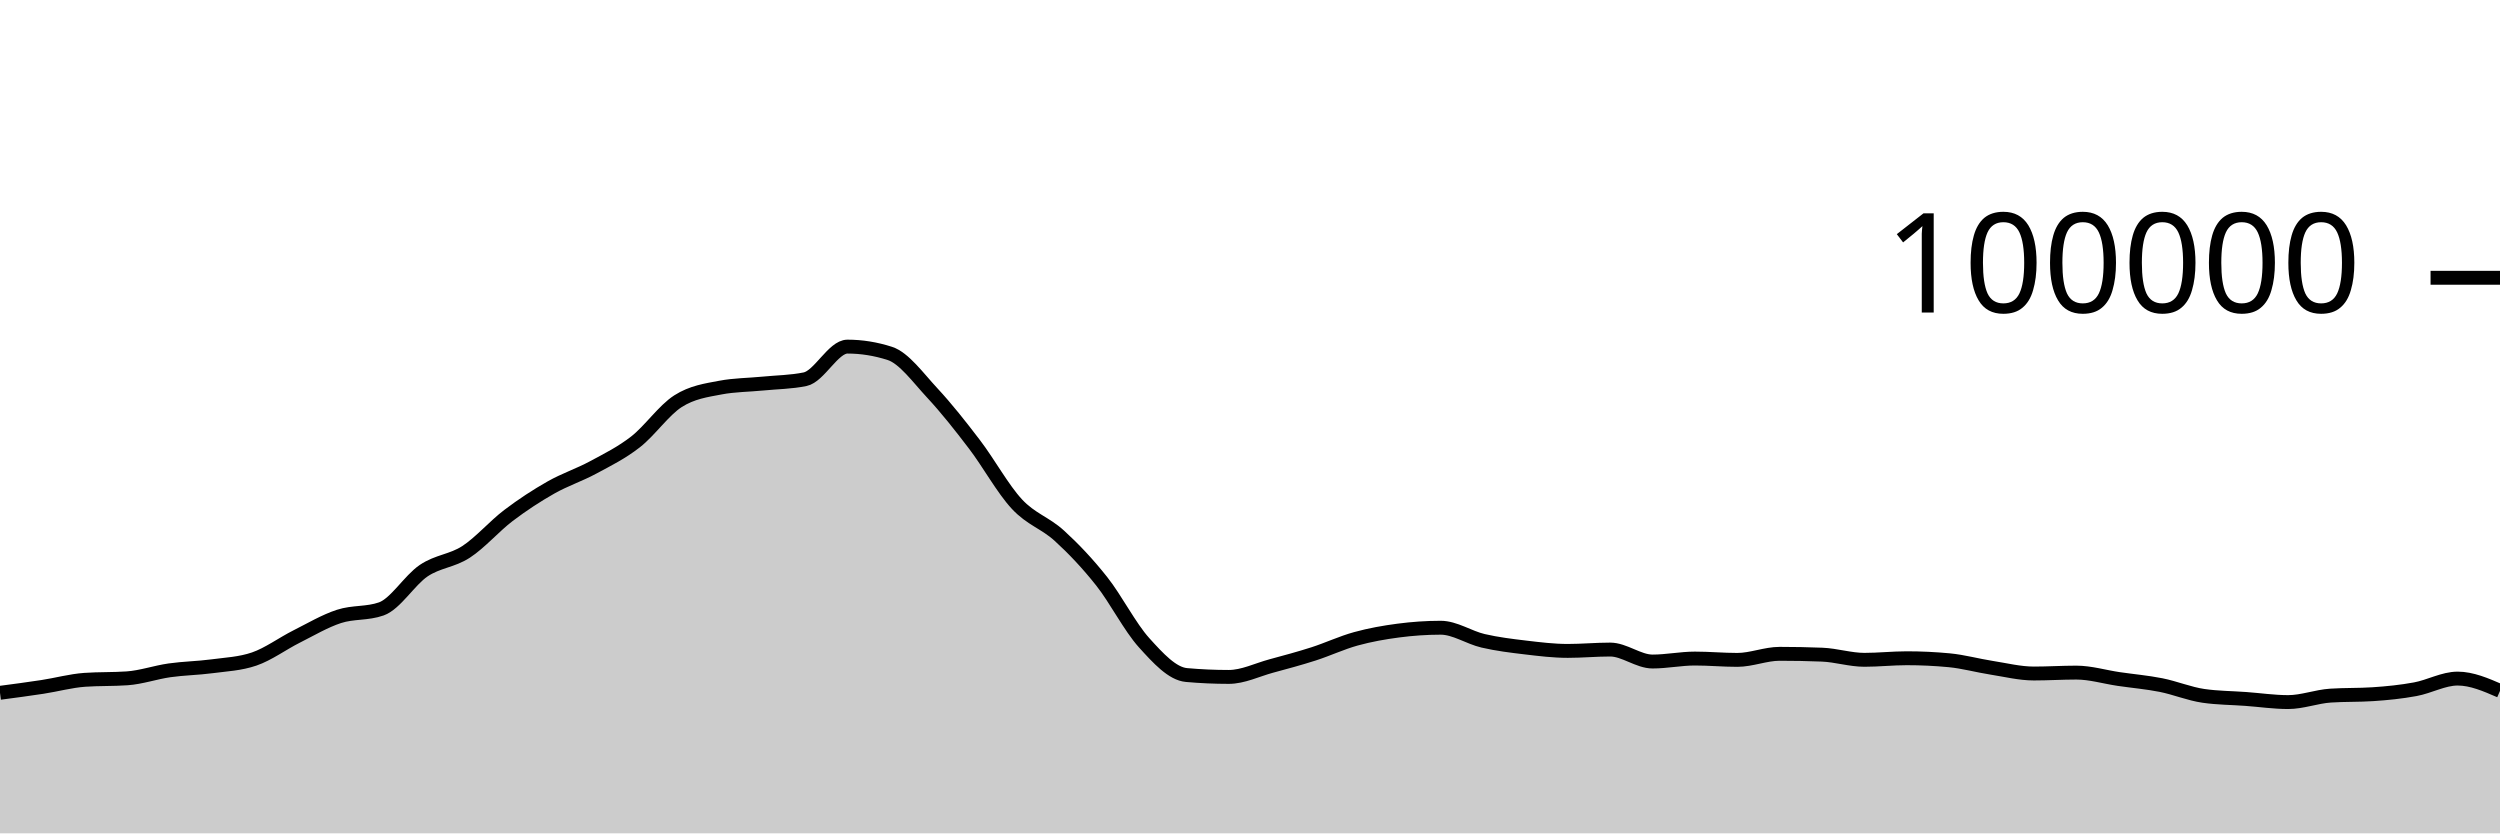
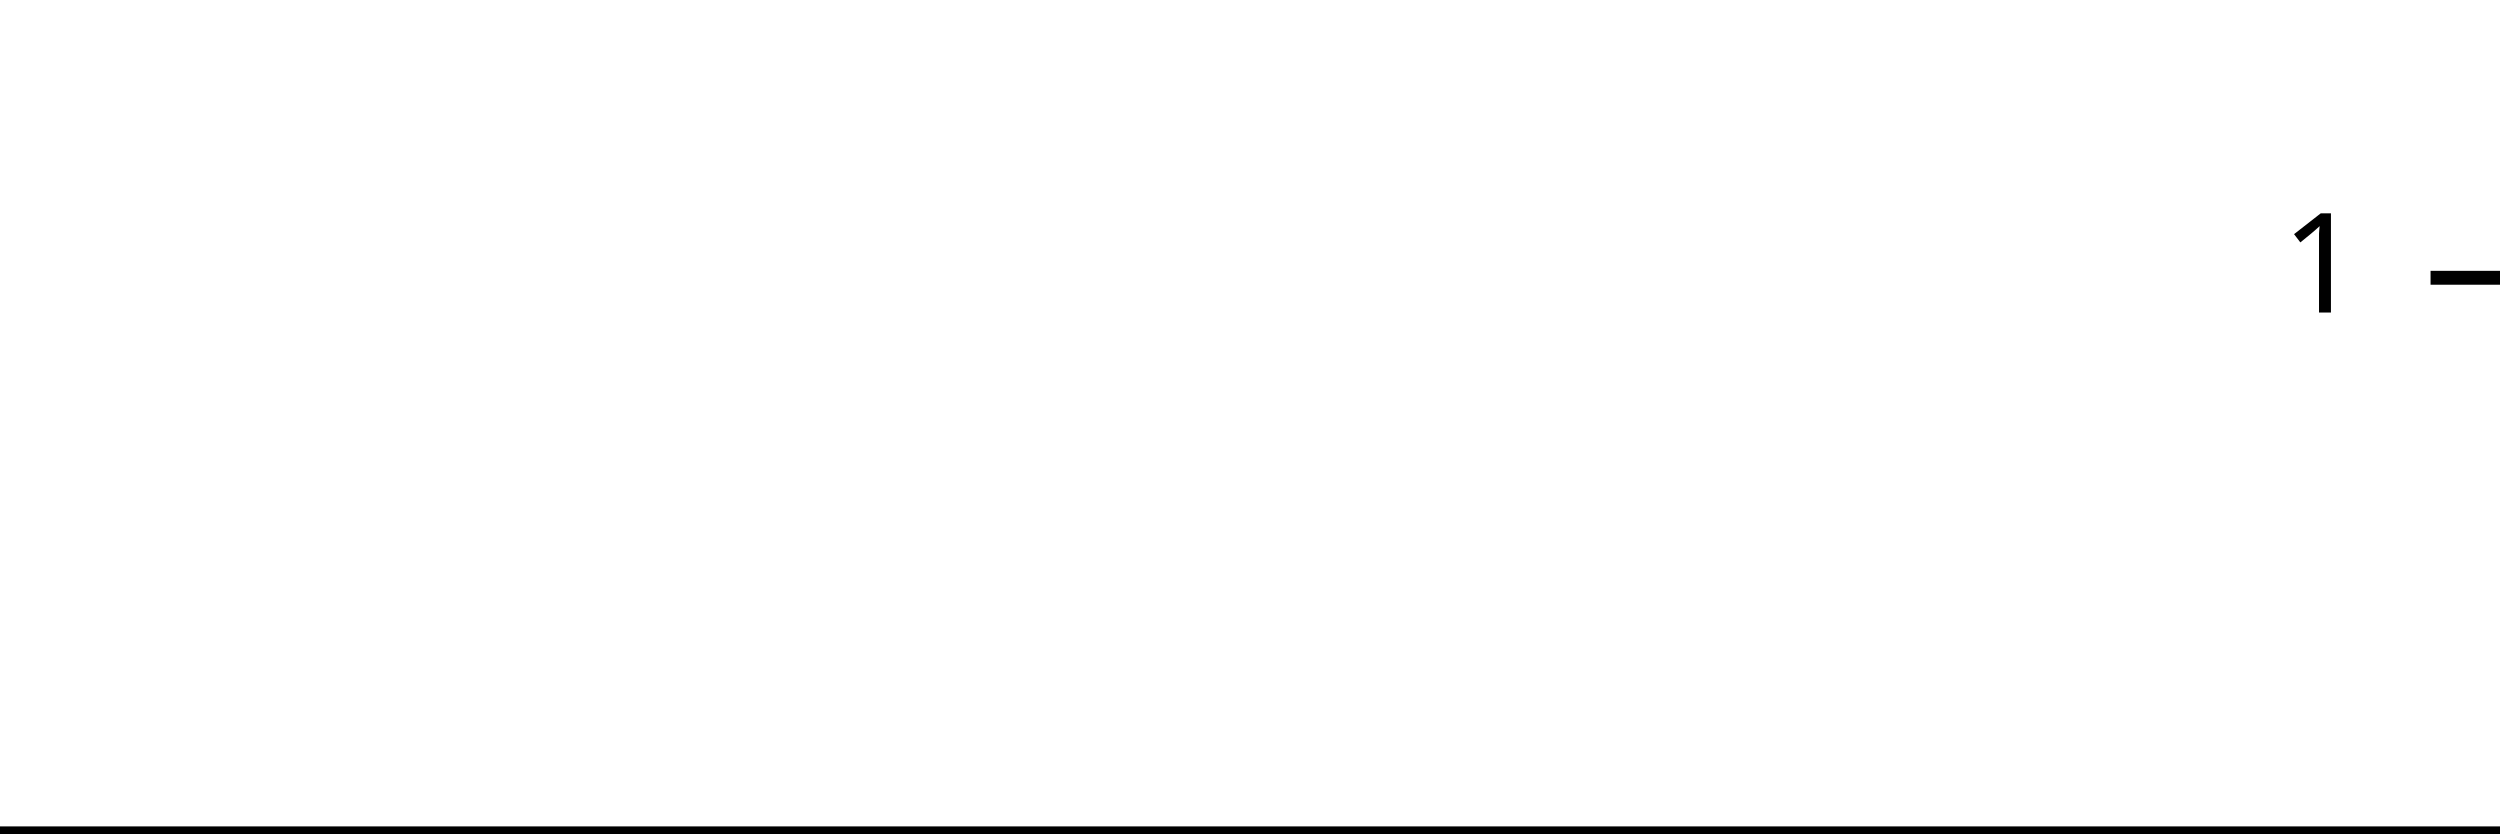
<svg xmlns="http://www.w3.org/2000/svg" viewBox="0 0 180 60">
  <g transform="translate(0,20)">
-     <path class="area" fill="rgba(0, 0, 0, 0.2)" d="M0,29.882C1.017,29.748,2.034,29.614,3.051,29.458C4.068,29.303,5.085,29.019,6.102,28.947C7.119,28.876,8.136,28.911,9.153,28.84C10.169,28.769,11.186,28.409,12.203,28.264C13.22,28.119,14.237,28.109,15.254,27.973C16.271,27.837,17.288,27.798,18.305,27.448C19.322,27.098,20.339,26.341,21.356,25.83C22.373,25.319,23.39,24.714,24.407,24.382C25.424,24.05,26.441,24.201,27.458,23.84C28.475,23.479,29.492,21.771,30.508,21.086C31.525,20.402,32.542,20.396,33.559,19.734C34.576,19.072,35.593,17.886,36.61,17.115C37.627,16.343,38.644,15.681,39.661,15.104C40.678,14.527,41.695,14.202,42.712,13.653C43.729,13.104,44.746,12.605,45.763,11.811C46.78,11.017,47.797,9.539,48.814,8.888C49.831,8.238,50.847,8.101,51.864,7.908C52.881,7.714,53.898,7.718,54.915,7.618C55.932,7.517,56.949,7.513,57.966,7.304C58.983,7.096,60,4.956,61.017,4.956C62.034,4.956,63.051,5.119,64.068,5.446C65.085,5.773,66.102,7.195,67.119,8.288C68.136,9.381,69.153,10.669,70.169,12.004C71.186,13.339,72.203,15.204,73.22,16.298C74.237,17.392,75.254,17.644,76.271,18.57C77.288,19.496,78.305,20.568,79.322,21.852C80.339,23.136,81.356,25.149,82.373,26.274C83.39,27.399,84.407,28.511,85.424,28.602C86.441,28.693,87.458,28.738,88.475,28.738C89.492,28.738,90.508,28.231,91.525,27.954C92.542,27.678,93.559,27.407,94.576,27.08C95.593,26.753,96.61,26.273,97.627,25.994C98.644,25.714,99.661,25.534,100.678,25.401C101.695,25.268,102.712,25.196,103.729,25.196C104.746,25.196,105.763,25.9,106.78,26.138C107.797,26.375,108.814,26.498,109.831,26.619C110.847,26.74,111.864,26.865,112.881,26.865C113.898,26.865,114.915,26.768,115.932,26.768C116.949,26.768,117.966,27.63,118.983,27.63C120,27.63,121.017,27.416,122.034,27.416C123.051,27.416,124.068,27.512,125.085,27.512C126.102,27.512,127.119,27.075,128.136,27.075C129.153,27.075,130.169,27.095,131.186,27.135C132.203,27.175,133.22,27.507,134.237,27.507C135.254,27.507,136.271,27.394,137.288,27.394C138.305,27.394,139.322,27.442,140.339,27.538C141.356,27.635,142.373,27.919,143.39,28.078C144.407,28.237,145.424,28.493,146.441,28.493C147.458,28.493,148.475,28.427,149.492,28.427C150.508,28.427,151.525,28.738,152.542,28.888C153.559,29.038,154.576,29.123,155.593,29.325C156.61,29.528,157.627,29.954,158.644,30.102C159.661,30.25,160.678,30.25,161.695,30.324C162.712,30.399,163.729,30.55,164.746,30.55C165.763,30.55,166.78,30.151,167.797,30.084C168.814,30.016,169.831,30.05,170.847,29.982C171.864,29.915,172.881,29.813,173.898,29.625C174.915,29.438,175.932,28.858,176.949,28.858C177.966,28.858,178.983,29.3,180,29.742L180,40C178.983,40,177.966,40,176.949,40C175.932,40,174.915,40,173.898,40C172.881,40,171.864,40,170.847,40C169.831,40,168.814,40,167.797,40C166.78,40,165.763,40,164.746,40C163.729,40,162.712,40,161.695,40C160.678,40,159.661,40,158.644,40C157.627,40,156.61,40,155.593,40C154.576,40,153.559,40,152.542,40C151.525,40,150.508,40,149.492,40C148.475,40,147.458,40,146.441,40C145.424,40,144.407,40,143.39,40C142.373,40,141.356,40,140.339,40C139.322,40,138.305,40,137.288,40C136.271,40,135.254,40,134.237,40C133.22,40,132.203,40,131.186,40C130.169,40,129.153,40,128.136,40C127.119,40,126.102,40,125.085,40C124.068,40,123.051,40,122.034,40C121.017,40,120,40,118.983,40C117.966,40,116.949,40,115.932,40C114.915,40,113.898,40,112.881,40C111.864,40,110.847,40,109.831,40C108.814,40,107.797,40,106.78,40C105.763,40,104.746,40,103.729,40C102.712,40,101.695,40,100.678,40C99.661,40,98.644,40,97.627,40C96.61,40,95.593,40,94.576,40C93.559,40,92.542,40,91.525,40C90.508,40,89.492,40,88.475,40C87.458,40,86.441,40,85.424,40C84.407,40,83.39,40,82.373,40C81.356,40,80.339,40,79.322,40C78.305,40,77.288,40,76.271,40C75.254,40,74.237,40,73.22,40C72.203,40,71.186,40,70.169,40C69.153,40,68.136,40,67.119,40C66.102,40,65.085,40,64.068,40C63.051,40,62.034,40,61.017,40C60,40,58.983,40,57.966,40C56.949,40,55.932,40,54.915,40C53.898,40,52.881,40,51.864,40C50.847,40,49.831,40,48.814,40C47.797,40,46.78,40,45.763,40C44.746,40,43.729,40,42.712,40C41.695,40,40.678,40,39.661,40C38.644,40,37.627,40,36.61,40C35.593,40,34.576,40,33.559,40C32.542,40,31.525,40,30.508,40C29.492,40,28.475,40,27.458,40C26.441,40,25.424,40,24.407,40C23.39,40,22.373,40,21.356,40C20.339,40,19.322,40,18.305,40C17.288,40,16.271,40,15.254,40C14.237,40,13.22,40,12.203,40C11.186,40,10.169,40,9.153,40C8.136,40,7.119,40,6.102,40C5.085,40,4.068,40,3.051,40C2.034,40,1.017,40,0,40Z" />
-     <path class="line" stroke="black" fill="none" d="M0,29.882C1.017,29.748,2.034,29.614,3.051,29.458C4.068,29.303,5.085,29.019,6.102,28.947C7.119,28.876,8.136,28.911,9.153,28.84C10.169,28.769,11.186,28.409,12.203,28.264C13.22,28.119,14.237,28.109,15.254,27.973C16.271,27.837,17.288,27.798,18.305,27.448C19.322,27.098,20.339,26.341,21.356,25.83C22.373,25.319,23.39,24.714,24.407,24.382C25.424,24.05,26.441,24.201,27.458,23.84C28.475,23.479,29.492,21.771,30.508,21.086C31.525,20.402,32.542,20.396,33.559,19.734C34.576,19.072,35.593,17.886,36.61,17.115C37.627,16.343,38.644,15.681,39.661,15.104C40.678,14.527,41.695,14.202,42.712,13.653C43.729,13.104,44.746,12.605,45.763,11.811C46.78,11.017,47.797,9.539,48.814,8.888C49.831,8.238,50.847,8.101,51.864,7.908C52.881,7.714,53.898,7.718,54.915,7.618C55.932,7.517,56.949,7.513,57.966,7.304C58.983,7.096,60,4.956,61.017,4.956C62.034,4.956,63.051,5.119,64.068,5.446C65.085,5.773,66.102,7.195,67.119,8.288C68.136,9.381,69.153,10.669,70.169,12.004C71.186,13.339,72.203,15.204,73.22,16.298C74.237,17.392,75.254,17.644,76.271,18.57C77.288,19.496,78.305,20.568,79.322,21.852C80.339,23.136,81.356,25.149,82.373,26.274C83.39,27.399,84.407,28.511,85.424,28.602C86.441,28.693,87.458,28.738,88.475,28.738C89.492,28.738,90.508,28.231,91.525,27.954C92.542,27.678,93.559,27.407,94.576,27.08C95.593,26.753,96.61,26.273,97.627,25.994C98.644,25.714,99.661,25.534,100.678,25.401C101.695,25.268,102.712,25.196,103.729,25.196C104.746,25.196,105.763,25.9,106.78,26.138C107.797,26.375,108.814,26.498,109.831,26.619C110.847,26.74,111.864,26.865,112.881,26.865C113.898,26.865,114.915,26.768,115.932,26.768C116.949,26.768,117.966,27.63,118.983,27.63C120,27.63,121.017,27.416,122.034,27.416C123.051,27.416,124.068,27.512,125.085,27.512C126.102,27.512,127.119,27.075,128.136,27.075C129.153,27.075,130.169,27.095,131.186,27.135C132.203,27.175,133.22,27.507,134.237,27.507C135.254,27.507,136.271,27.394,137.288,27.394C138.305,27.394,139.322,27.442,140.339,27.538C141.356,27.635,142.373,27.919,143.39,28.078C144.407,28.237,145.424,28.493,146.441,28.493C147.458,28.493,148.475,28.427,149.492,28.427C150.508,28.427,151.525,28.738,152.542,28.888C153.559,29.038,154.576,29.123,155.593,29.325C156.61,29.528,157.627,29.954,158.644,30.102C159.661,30.25,160.678,30.25,161.695,30.324C162.712,30.399,163.729,30.55,164.746,30.55C165.763,30.55,166.78,30.151,167.797,30.084C168.814,30.016,169.831,30.05,170.847,29.982C171.864,29.915,172.881,29.813,173.898,29.625C174.915,29.438,175.932,28.858,176.949,28.858C177.966,28.858,178.983,29.3,180,29.742" />
+     <path class="area" fill="rgba(0, 0, 0, 0.2)" d="M0,40C1.034,40,2.069,40,3.103,40C4.138,40,5.172,40,6.207,40C7.241,40,8.276,40,9.31,40C10.345,40,11.379,40,12.414,40C13.448,40,14.483,40,15.517,40C16.552,40,17.586,40,18.621,40C19.655,40,20.69,40,21.724,40C22.759,40,23.793,40,24.828,40C25.862,40,26.897,40,27.931,40C28.966,40,30,40,31.034,40C32.069,40,33.103,40,34.138,40C35.172,40,36.207,40,37.241,40C38.276,40,39.31,40,40.345,40C41.379,40,42.414,40,43.448,40C44.483,40,45.517,40,46.552,40C47.586,40,48.621,40,49.655,40C50.69,40,51.724,40,52.759,40C53.793,40,54.828,40,55.862,40C56.897,40,57.931,40,58.966,40C60,40,61.034,40,62.069,40C63.103,40,64.138,40,65.172,40C66.207,40,67.241,40,68.276,40C69.31,40,70.345,40,71.379,40C72.414,40,73.448,40,74.483,40C75.517,40,76.552,40,77.586,40C78.621,40,79.655,40,80.69,40C81.724,40,82.759,40,83.793,40C84.828,40,85.862,40,86.897,40C87.931,40,88.966,40,90,40C91.034,40,92.069,40,93.103,40C94.138,40,95.172,40,96.207,40C97.241,40,98.276,40,99.31,40C100.345,40,101.379,40,102.414,40C103.448,40,104.483,40,105.517,40C106.552,40,107.586,40,108.621,40C109.655,40,110.69,40,111.724,40C112.759,40,113.793,40,114.828,40C115.862,40,116.897,40,117.931,40C118.966,40,120,40,121.034,40C122.069,40,123.103,40,124.138,40C125.172,40,126.207,40,127.241,40C128.276,40,129.31,40,130.345,40C131.379,40,132.414,40,133.448,40C134.483,40,135.517,40,136.552,40C137.586,40,138.621,40,139.655,40C140.69,40,141.724,40,142.759,40C143.793,40,144.828,40,145.862,40C146.897,40,147.931,40,148.966,40C150,40,151.034,40,152.069,40C153.103,40,154.138,40,155.172,40C156.207,40,157.241,40,158.276,40C159.31,40,160.345,40,161.379,40C162.414,40,163.448,40,164.483,40C165.517,40,166.552,40,167.586,40C168.621,40,169.655,40,170.69,40C171.724,40,172.759,40,173.793,40C174.828,40,175.862,40,176.897,40C177.931,40,178.966,40,180,40L180,40C178.966,40,177.931,40,176.897,40C175.862,40,174.828,40,173.793,40C172.759,40,171.724,40,170.69,40C169.655,40,168.621,40,167.586,40C166.552,40,165.517,40,164.483,40C163.448,40,162.414,40,161.379,40C160.345,40,159.31,40,158.276,40C157.241,40,156.207,40,155.172,40C154.138,40,153.103,40,152.069,40C151.034,40,150,40,148.966,40C147.931,40,146.897,40,145.862,40C144.828,40,143.793,40,142.759,40C141.724,40,140.69,40,139.655,40C138.621,40,137.586,40,136.552,40C135.517,40,134.483,40,133.448,40C132.414,40,131.379,40,130.345,40C129.31,40,128.276,40,127.241,40C126.207,40,125.172,40,124.138,40C123.103,40,122.069,40,121.034,40C120,40,118.966,40,117.931,40C116.897,40,115.862,40,114.828,40C113.793,40,112.759,40,111.724,40C110.69,40,109.655,40,108.621,40C107.586,40,106.552,40,105.517,40C104.483,40,103.448,40,102.414,40C101.379,40,100.345,40,99.31,40C98.276,40,97.241,40,96.207,40C95.172,40,94.138,40,93.103,40C92.069,40,91.034,40,90,40C88.966,40,87.931,40,86.897,40C85.862,40,84.828,40,83.793,40C82.759,40,81.724,40,80.69,40C79.655,40,78.621,40,77.586,40C76.552,40,75.517,40,74.483,40C73.448,40,72.414,40,71.379,40C70.345,40,69.31,40,68.276,40C67.241,40,66.207,40,65.172,40C64.138,40,63.103,40,62.069,40C61.034,40,60,40,58.966,40C57.931,40,56.897,40,55.862,40C54.828,40,53.793,40,52.759,40C51.724,40,50.69,40,49.655,40C48.621,40,47.586,40,46.552,40C45.517,40,44.483,40,43.448,40C42.414,40,41.379,40,40.345,40C39.31,40,38.276,40,37.241,40C36.207,40,35.172,40,34.138,40C33.103,40,32.069,40,31.034,40C30,40,28.966,40,27.931,40C26.897,40,25.862,40,24.828,40C23.793,40,22.759,40,21.724,40C20.69,40,19.655,40,18.621,40C17.586,40,16.552,40,15.517,40C14.483,40,13.448,40,12.414,40C11.379,40,10.345,40,9.31,40C8.276,40,7.241,40,6.207,40C5.172,40,4.138,40,3.103,40C2.069,40,1.034,40,0,40Z" />
+     <path class="line" stroke="black" fill="none" d="M0,40C1.034,40,2.069,40,3.103,40C4.138,40,5.172,40,6.207,40C7.241,40,8.276,40,9.31,40C10.345,40,11.379,40,12.414,40C13.448,40,14.483,40,15.517,40C16.552,40,17.586,40,18.621,40C19.655,40,20.69,40,21.724,40C22.759,40,23.793,40,24.828,40C25.862,40,26.897,40,27.931,40C28.966,40,30,40,31.034,40C32.069,40,33.103,40,34.138,40C35.172,40,36.207,40,37.241,40C38.276,40,39.31,40,40.345,40C41.379,40,42.414,40,43.448,40C44.483,40,45.517,40,46.552,40C47.586,40,48.621,40,49.655,40C50.69,40,51.724,40,52.759,40C53.793,40,54.828,40,55.862,40C56.897,40,57.931,40,58.966,40C60,40,61.034,40,62.069,40C63.103,40,64.138,40,65.172,40C66.207,40,67.241,40,68.276,40C69.31,40,70.345,40,71.379,40C72.414,40,73.448,40,74.483,40C75.517,40,76.552,40,77.586,40C78.621,40,79.655,40,80.69,40C81.724,40,82.759,40,83.793,40C84.828,40,85.862,40,86.897,40C87.931,40,88.966,40,90,40C91.034,40,92.069,40,93.103,40C94.138,40,95.172,40,96.207,40C97.241,40,98.276,40,99.31,40C100.345,40,101.379,40,102.414,40C103.448,40,104.483,40,105.517,40C106.552,40,107.586,40,108.621,40C109.655,40,110.69,40,111.724,40C112.759,40,113.793,40,114.828,40C115.862,40,116.897,40,117.931,40C118.966,40,120,40,121.034,40C122.069,40,123.103,40,124.138,40C125.172,40,126.207,40,127.241,40C128.276,40,129.31,40,130.345,40C131.379,40,132.414,40,133.448,40C134.483,40,135.517,40,136.552,40C137.586,40,138.621,40,139.655,40C140.69,40,141.724,40,142.759,40C143.793,40,144.828,40,145.862,40C146.897,40,147.931,40,148.966,40C150,40,151.034,40,152.069,40C153.103,40,154.138,40,155.172,40C156.207,40,157.241,40,158.276,40C159.31,40,160.345,40,161.379,40C162.414,40,163.448,40,164.483,40C165.517,40,166.552,40,167.586,40C168.621,40,169.655,40,170.69,40C171.724,40,172.759,40,173.793,40C174.828,40,175.862,40,176.897,40C177.931,40,178.966,40,180,40" />
    <path class="axis-ceiling" stroke-width="1" stroke="black" fill="none" d="M175,0L180,0" />
-     <text class="axis-ceiling-label" font-family="sans-serif" text-anchor="end" font-size="10px" x="170" y="2.5">100000</text>
+     <text class="axis-ceiling-label" font-family="sans-serif" text-anchor="end" font-size="10px" x="170" y="2.5">1</text>
  </g>
</svg>
